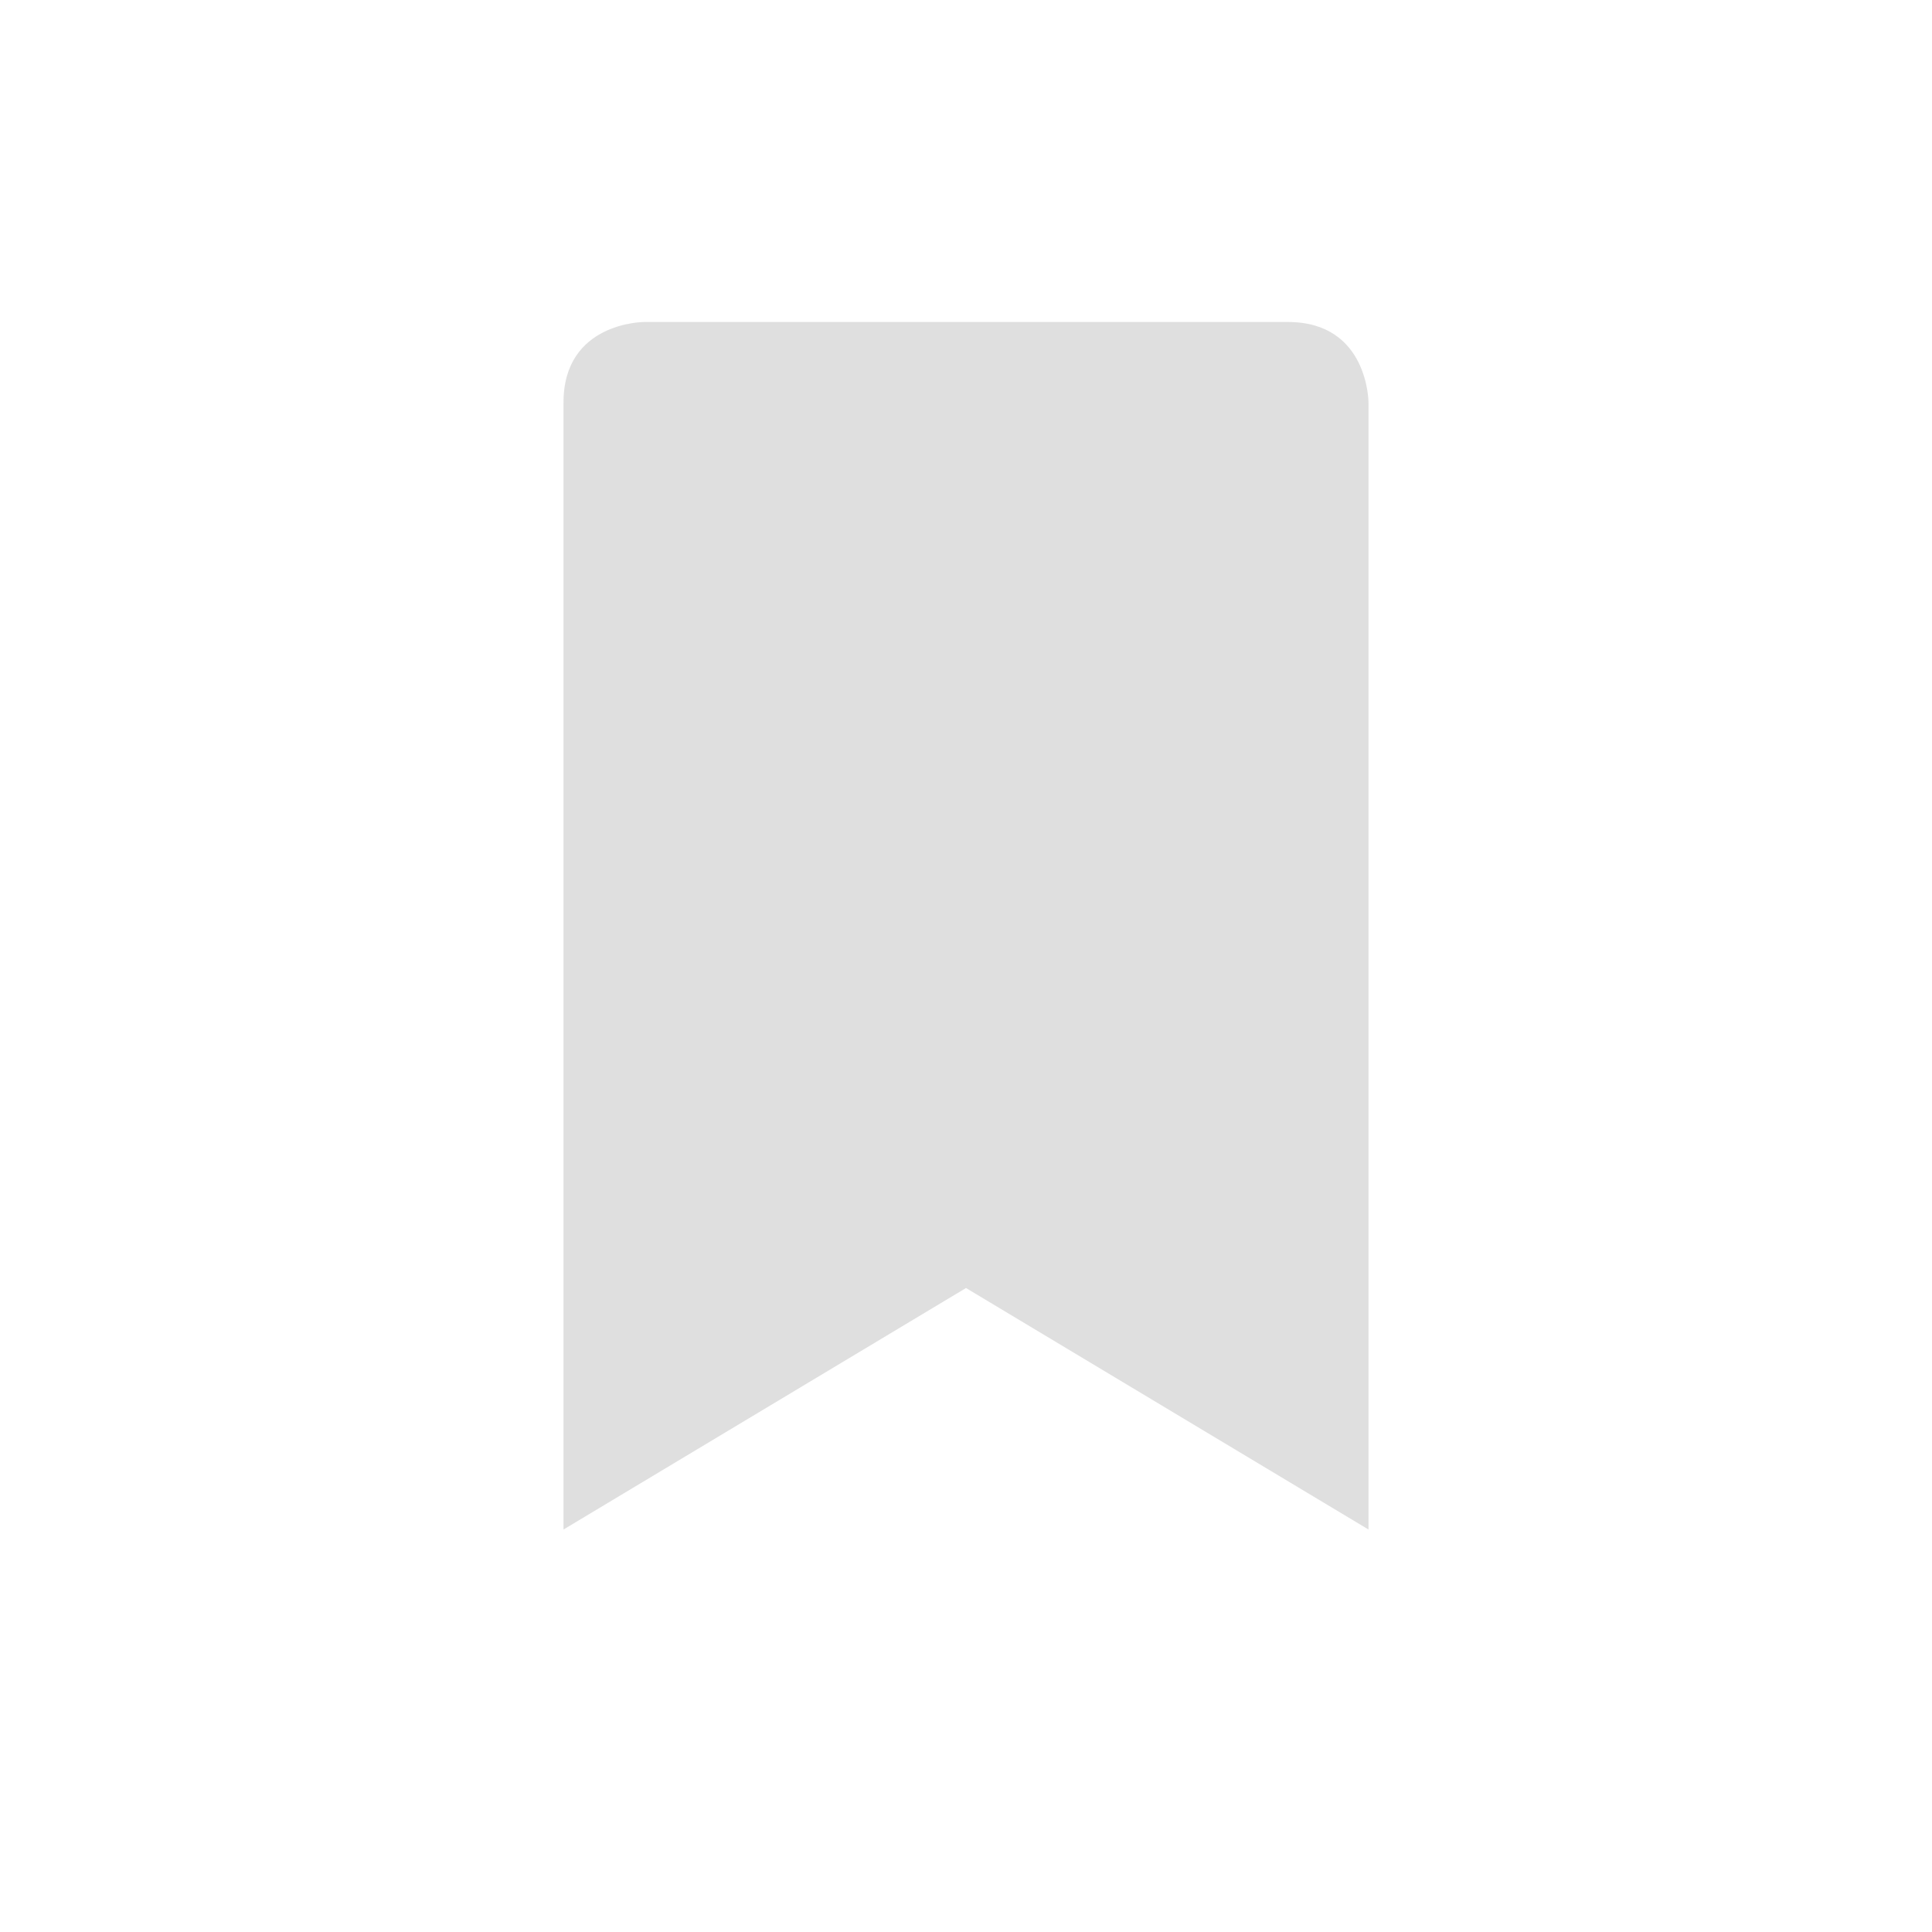
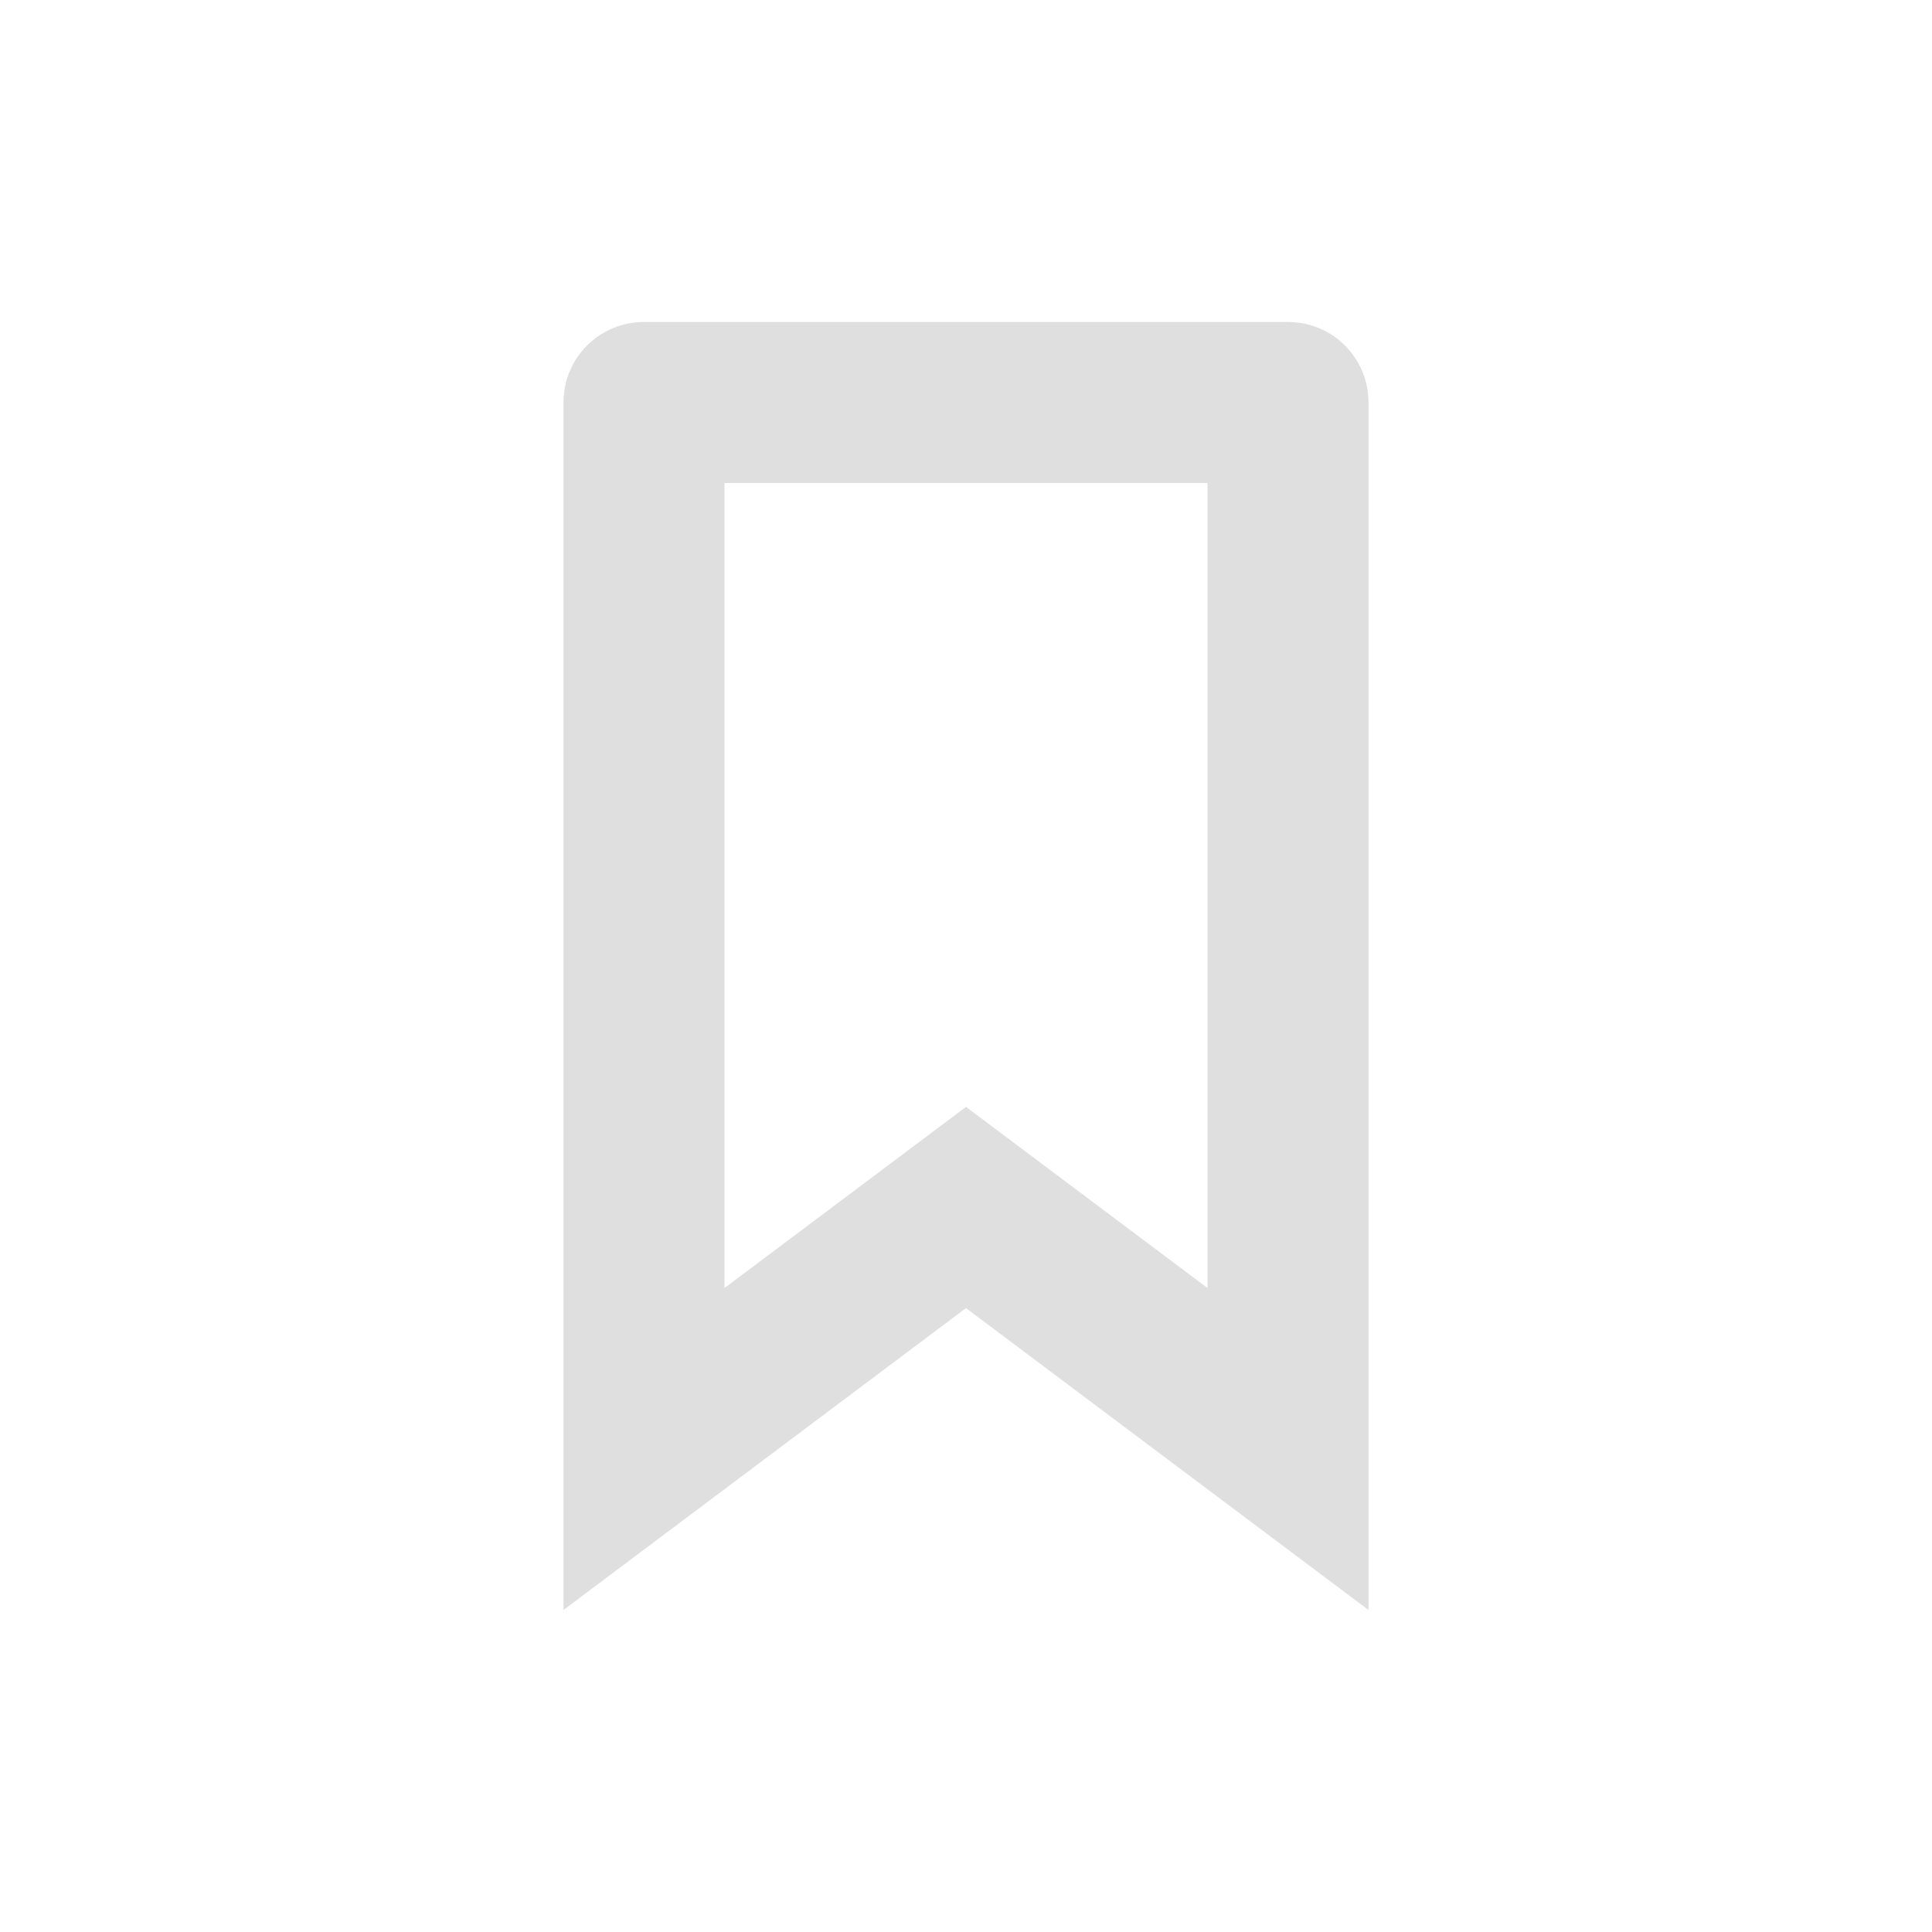
- <svg xmlns="http://www.w3.org/2000/svg" width="24" height="24" version="1.1" viewBox="0 0 24 24">
-   <defs>
+ <svg xmlns="http://www.w3.org/2000/svg" width="24" height="24" viewBox="0 0 24 24" version="1.1" id="svg5">
+   <defs id="defs2">
    <style id="current-color-scheme" type="text/css">
-    .ColorScheme-Text { color:#dfdfdf; } .ColorScheme-Highlight { color:#4285f4; } .ColorScheme-NeutralText { color:#ff9800; } .ColorScheme-PositiveText { color:#4caf50; } .ColorScheme-NegativeText { color:#f44336; }
-   </style>
+         .ColorScheme-Text { color:#dfdfdf; } .ColorScheme-Highlight { color:#4285f4; } .ColorScheme-NeutralText { color:#ff9800; } .ColorScheme-PositiveText { color:#4caf50; } .ColorScheme-NegativeText { color:#f44336; }
+      </style>
  </defs>
-   <path style="fill:currentColor" class="ColorScheme-Text" d="M 8,4 C 8,4 7,4 7,5 V 19 L 12,16 17,19 V 5 C 17,5 17,4 16,4 Z" />
+   <path d="M 8,4 C 7.446,4 7,4.446 7,5 V 20 L 12,16.25 17,20 V 5 C 17,4.446 16.554,4 16,4 Z m 1,2 h 6 V 16 L 12,13.75 9,16 Z" style="fill:currentColor;fill-opacity:1;stroke-linecap:square" class="ColorScheme-Text" id="path345" />
</svg>
